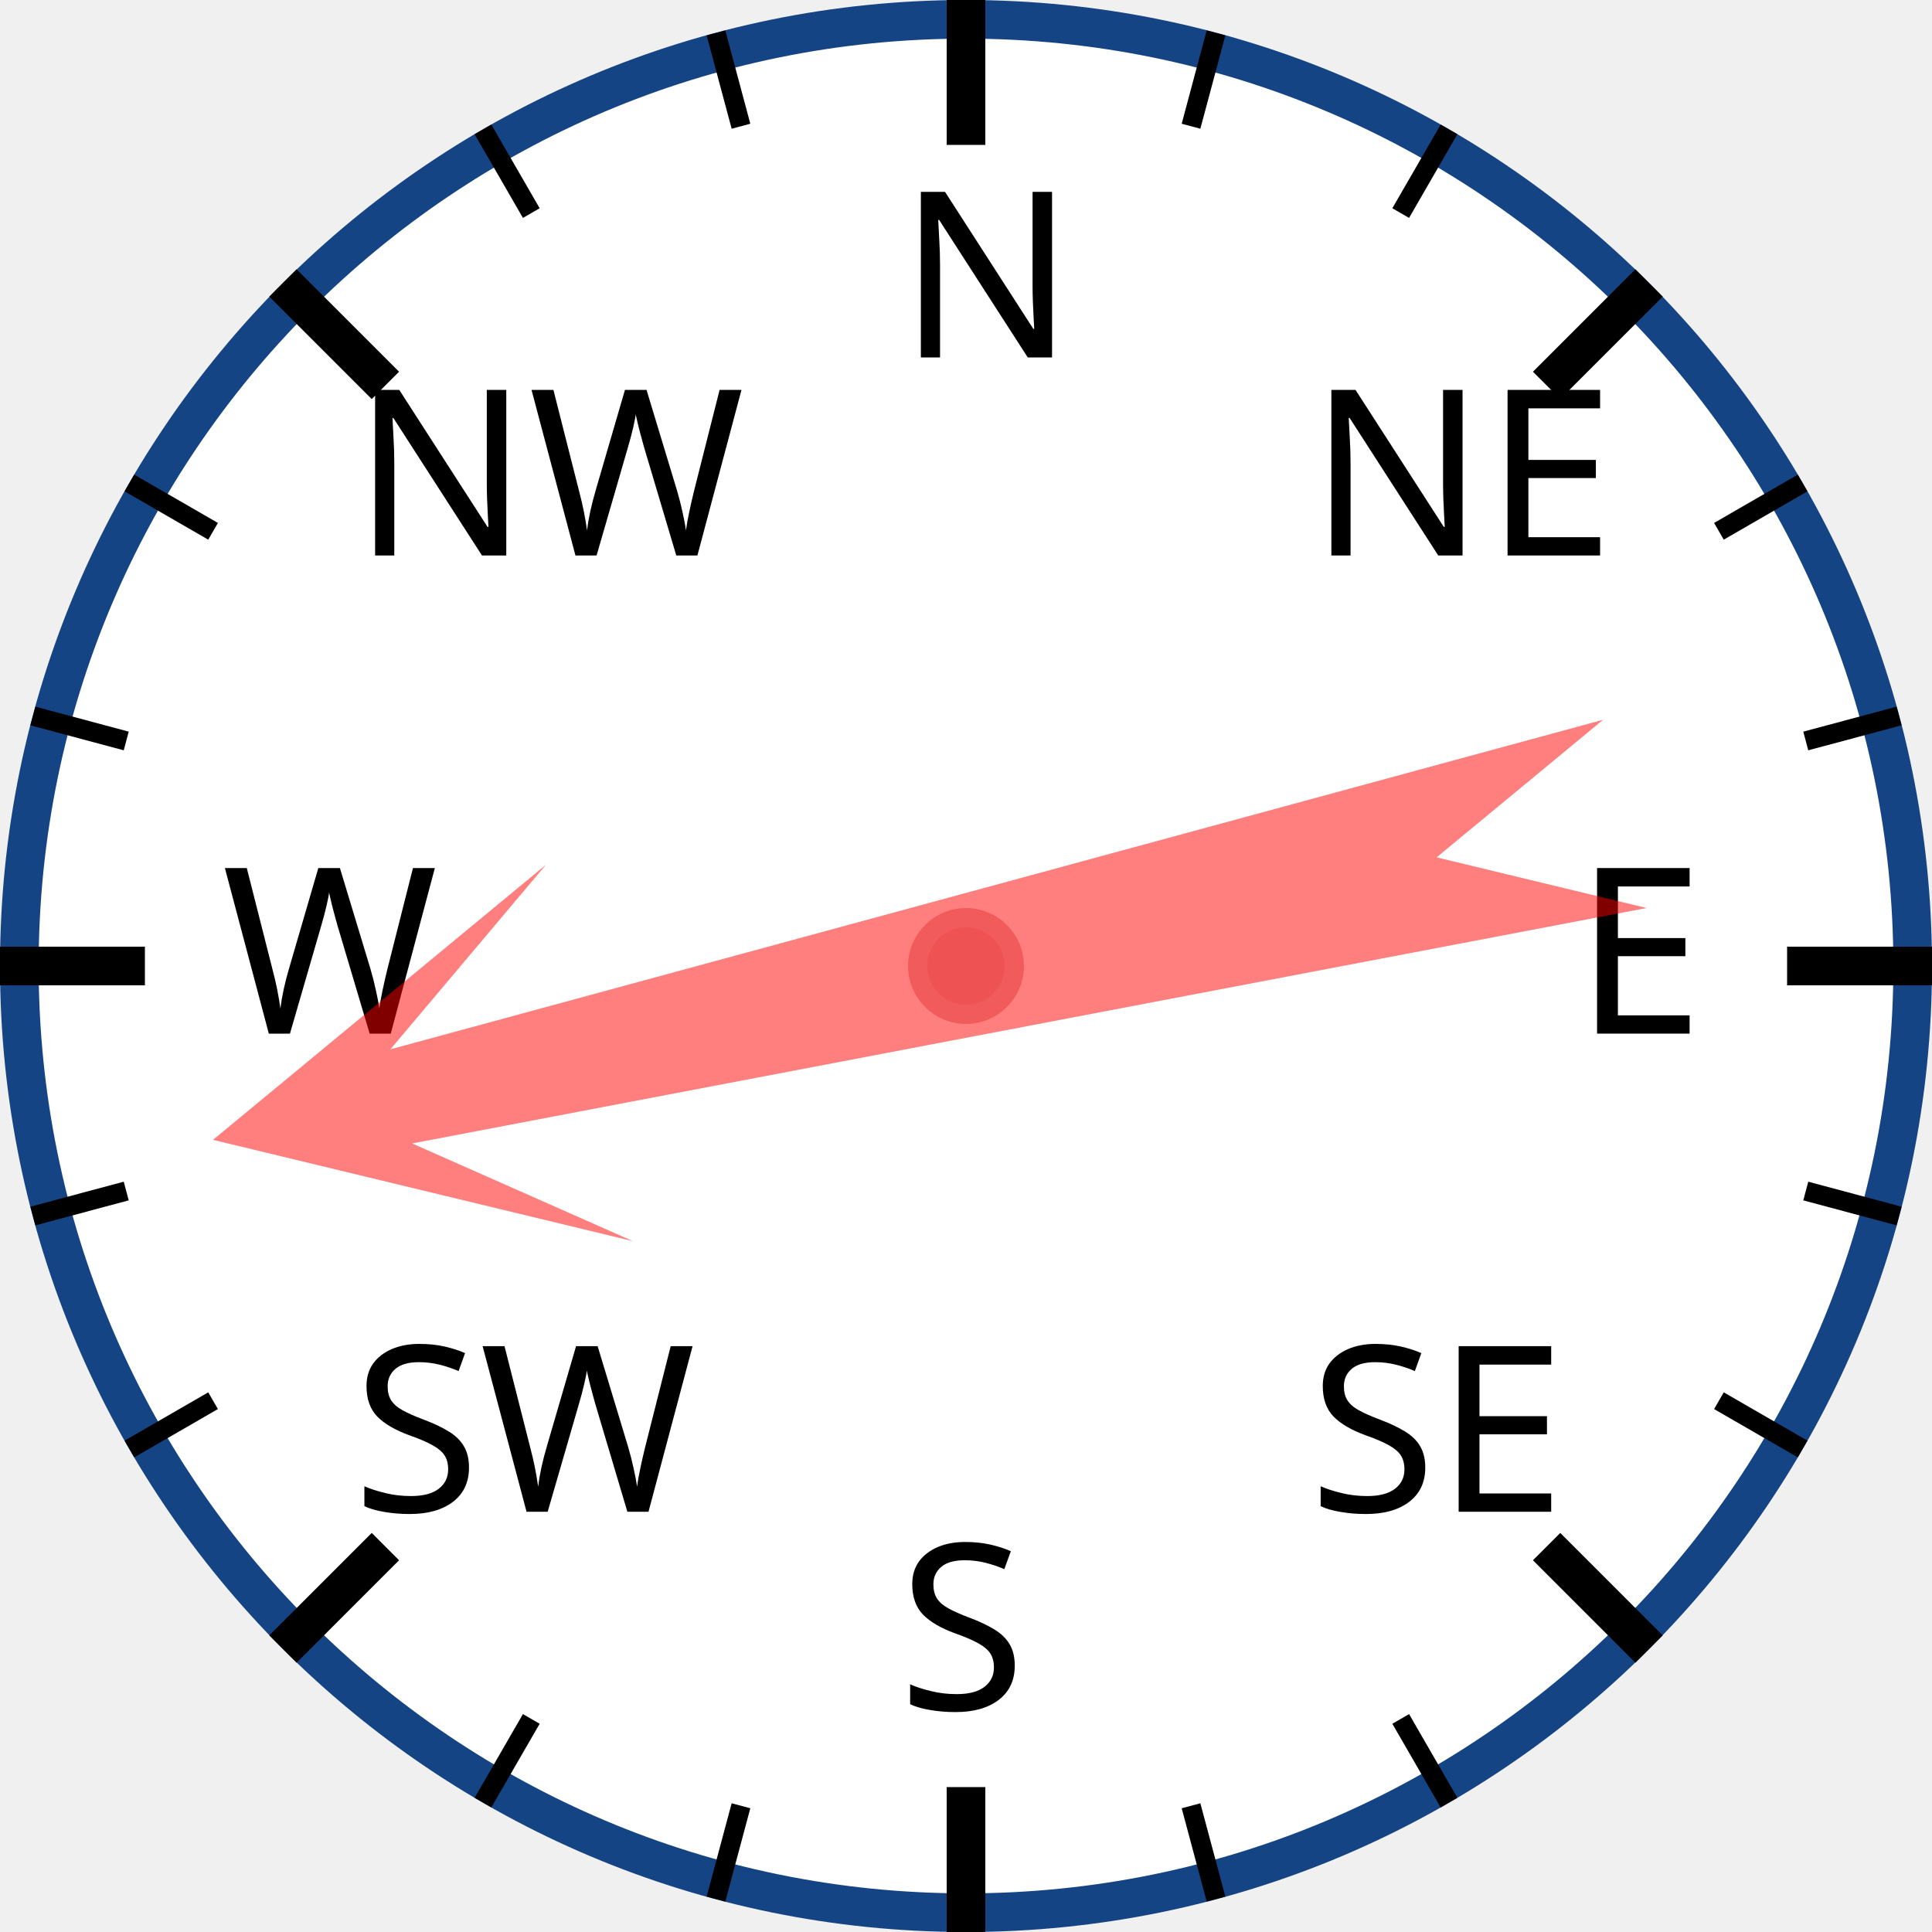
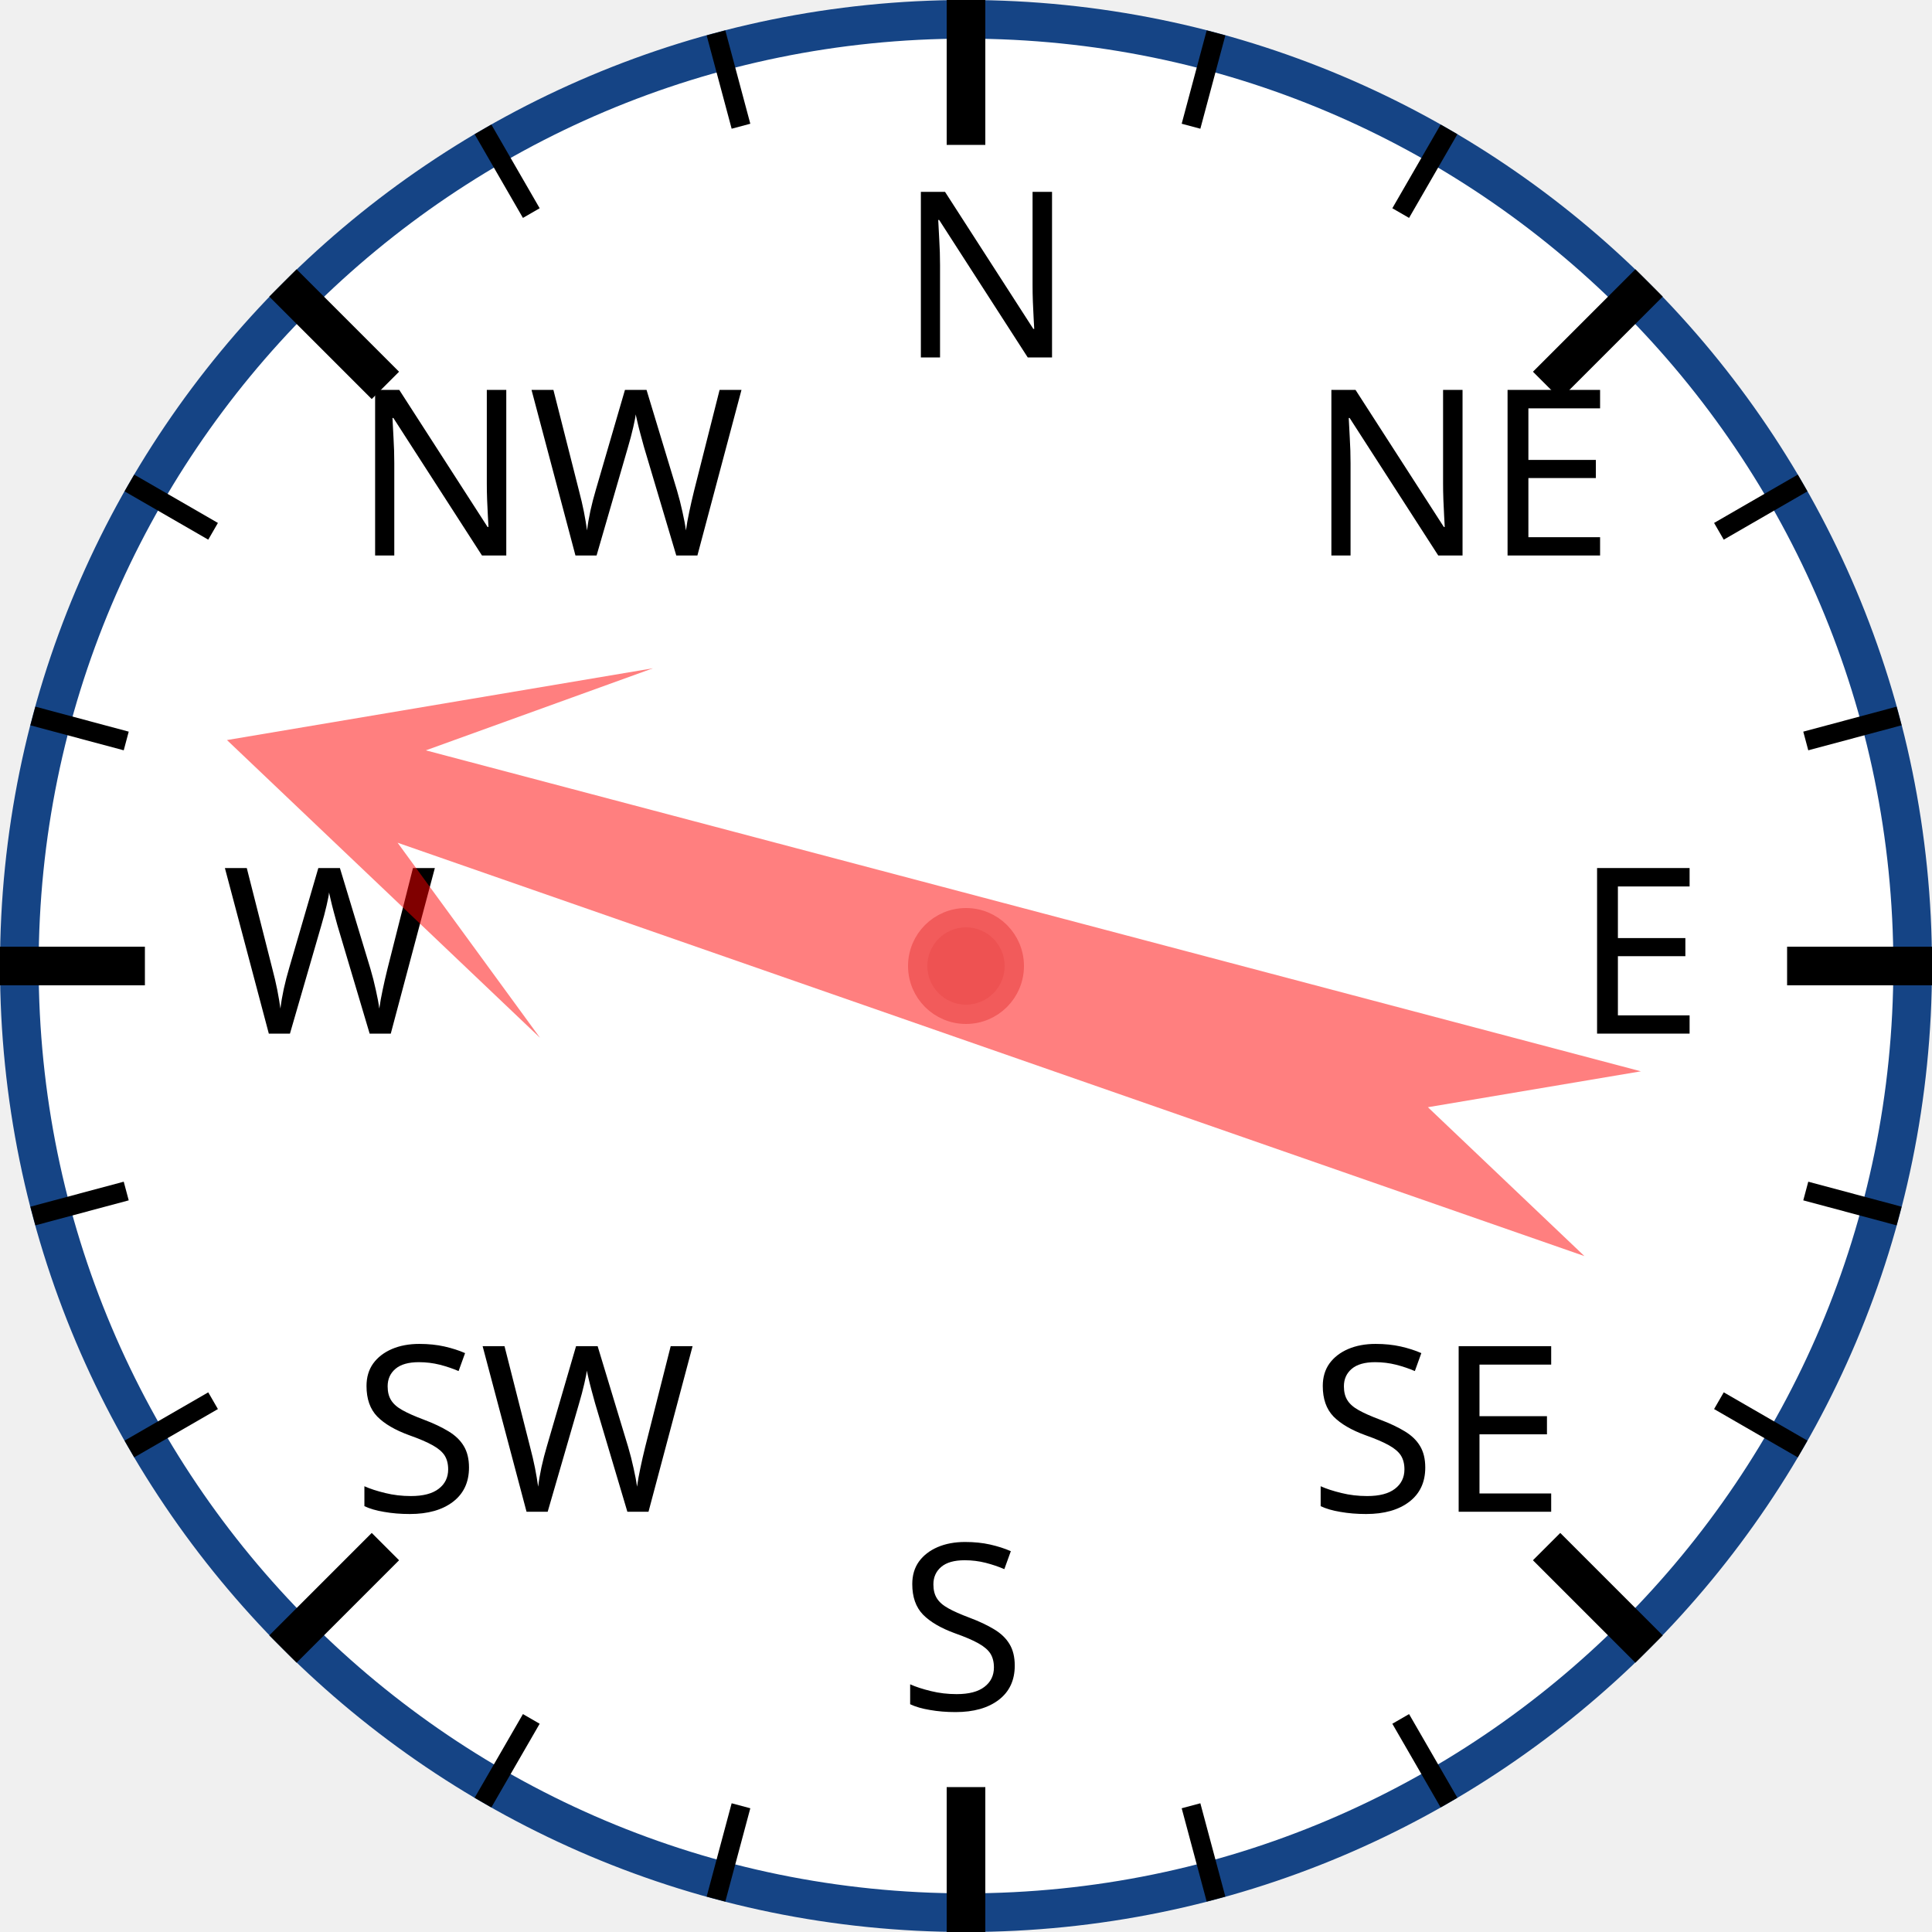
<svg xmlns="http://www.w3.org/2000/svg" width="120px" height="120px" viewBox="0 0 200 200">
  <circle cx="100" cy="100" r="98" style="fill: white; stroke: #154485; stroke-width: 4;" />
  <text x="93.0" y="37.0" style="font-family: sans-serif; font-size: 18pt;">N</text>
  <line x1="100.0" y1="0.0" x2="100.0" y2="15.0" style="stroke: black; stroke-width: 4;" />
  <line x1="74.118" y1="3.407" x2="76.706" y2="13.067" style="stroke: black; stroke-width: 2;" />
  <line x1="50" y1="13.397" x2="55" y2="22.058" style="stroke: black; stroke-width: 2;" />
  <text x="36.503" y="57.503" style="font-family: sans-serif; font-size: 18pt;">NW</text>
  <line x1="29.289" y1="29.289" x2="39.896" y2="39.896" style="stroke: black; stroke-width: 4;" />
  <line x1="13.397" y1="50" x2="22.058" y2="55" style="stroke: black; stroke-width: 2;" />
  <line x1="3.407" y1="74.118" x2="13.067" y2="76.706" style="stroke: black; stroke-width: 2;" />
  <text x="23.0" y="107.0" style="font-family: sans-serif; font-size: 18pt;">W</text>
  <line x1="0.0" y1="100.0" x2="15.0" y2="100.0" style="stroke: black; stroke-width: 4;" />
  <line x1="3.407" y1="125.882" x2="13.067" y2="123.294" style="stroke: black; stroke-width: 2;" />
  <line x1="13.397" y1="150" x2="22.058" y2="145" style="stroke: black; stroke-width: 2;" />
  <text x="36.503" y="156.497" style="font-family: sans-serif; font-size: 18pt;">SW</text>
  <line x1="29.289" y1="170.711" x2="39.896" y2="160.104" style="stroke: black; stroke-width: 4;" />
  <line x1="50" y1="186.603" x2="55" y2="177.942" style="stroke: black; stroke-width: 2;" />
  <line x1="74.118" y1="196.593" x2="76.706" y2="186.933" style="stroke: black; stroke-width: 2;" />
  <text x="93" y="177.0" style="font-family: sans-serif; font-size: 18pt;">S</text>
  <line x1="100" y1="200.0" x2="100" y2="185.0" style="stroke: black; stroke-width: 4;" />
  <line x1="125.882" y1="196.593" x2="123.294" y2="186.933" style="stroke: black; stroke-width: 2;" />
  <line x1="150.0" y1="186.603" x2="145.0" y2="177.942" style="stroke: black; stroke-width: 2;" />
  <text x="135.497" y="156.497" style="font-family: sans-serif; font-size: 18pt;">SE</text>
  <line x1="170.711" y1="170.711" x2="160.104" y2="160.104" style="stroke: black; stroke-width: 4;" />
  <line x1="186.603" y1="150" x2="177.942" y2="145" style="stroke: black; stroke-width: 2;" />
  <line x1="196.593" y1="125.882" x2="186.933" y2="123.294" style="stroke: black; stroke-width: 2;" />
  <text x="163.0" y="107" style="font-family: sans-serif; font-size: 18pt;">E</text>
  <line x1="200.0" y1="100" x2="185.0" y2="100" style="stroke: black; stroke-width: 4;" />
  <line x1="196.593" y1="74.118" x2="186.933" y2="76.706" style="stroke: black; stroke-width: 2;" />
  <line x1="186.603" y1="50" x2="177.942" y2="55" style="stroke: black; stroke-width: 2;" />
  <text x="135.497" y="57.503" style="font-family: sans-serif; font-size: 18pt;">NE</text>
  <line x1="170.711" y1="29.289" x2="160.104" y2="39.896" style="stroke: black; stroke-width: 4;" />
  <line x1="150" y1="13.397" x2="145" y2="22.058" style="stroke: black; stroke-width: 2;" />
  <line x1="125.882" y1="3.407" x2="123.294" y2="13.067" style="stroke: black; stroke-width: 2;" />
-   <polygon points="100 20 120 60 105 40 110 170 100 150 90 170 95 40 80 60" style="fill: red; fill-opacity: 0.5;" transform="rotate(257,100,100)" />
+   <polygon points="100 20 120 60 105 40 110 170 100 150 90 170 95 40 80 60" style="fill: red; fill-opacity: 0.5;" transform="rotate(287,100,100)" />
  <circle cx="100" cy="100" r="5" style="fill: #EE5252; stroke: #F25B5B; stroke-width: 2;" />
</svg>
